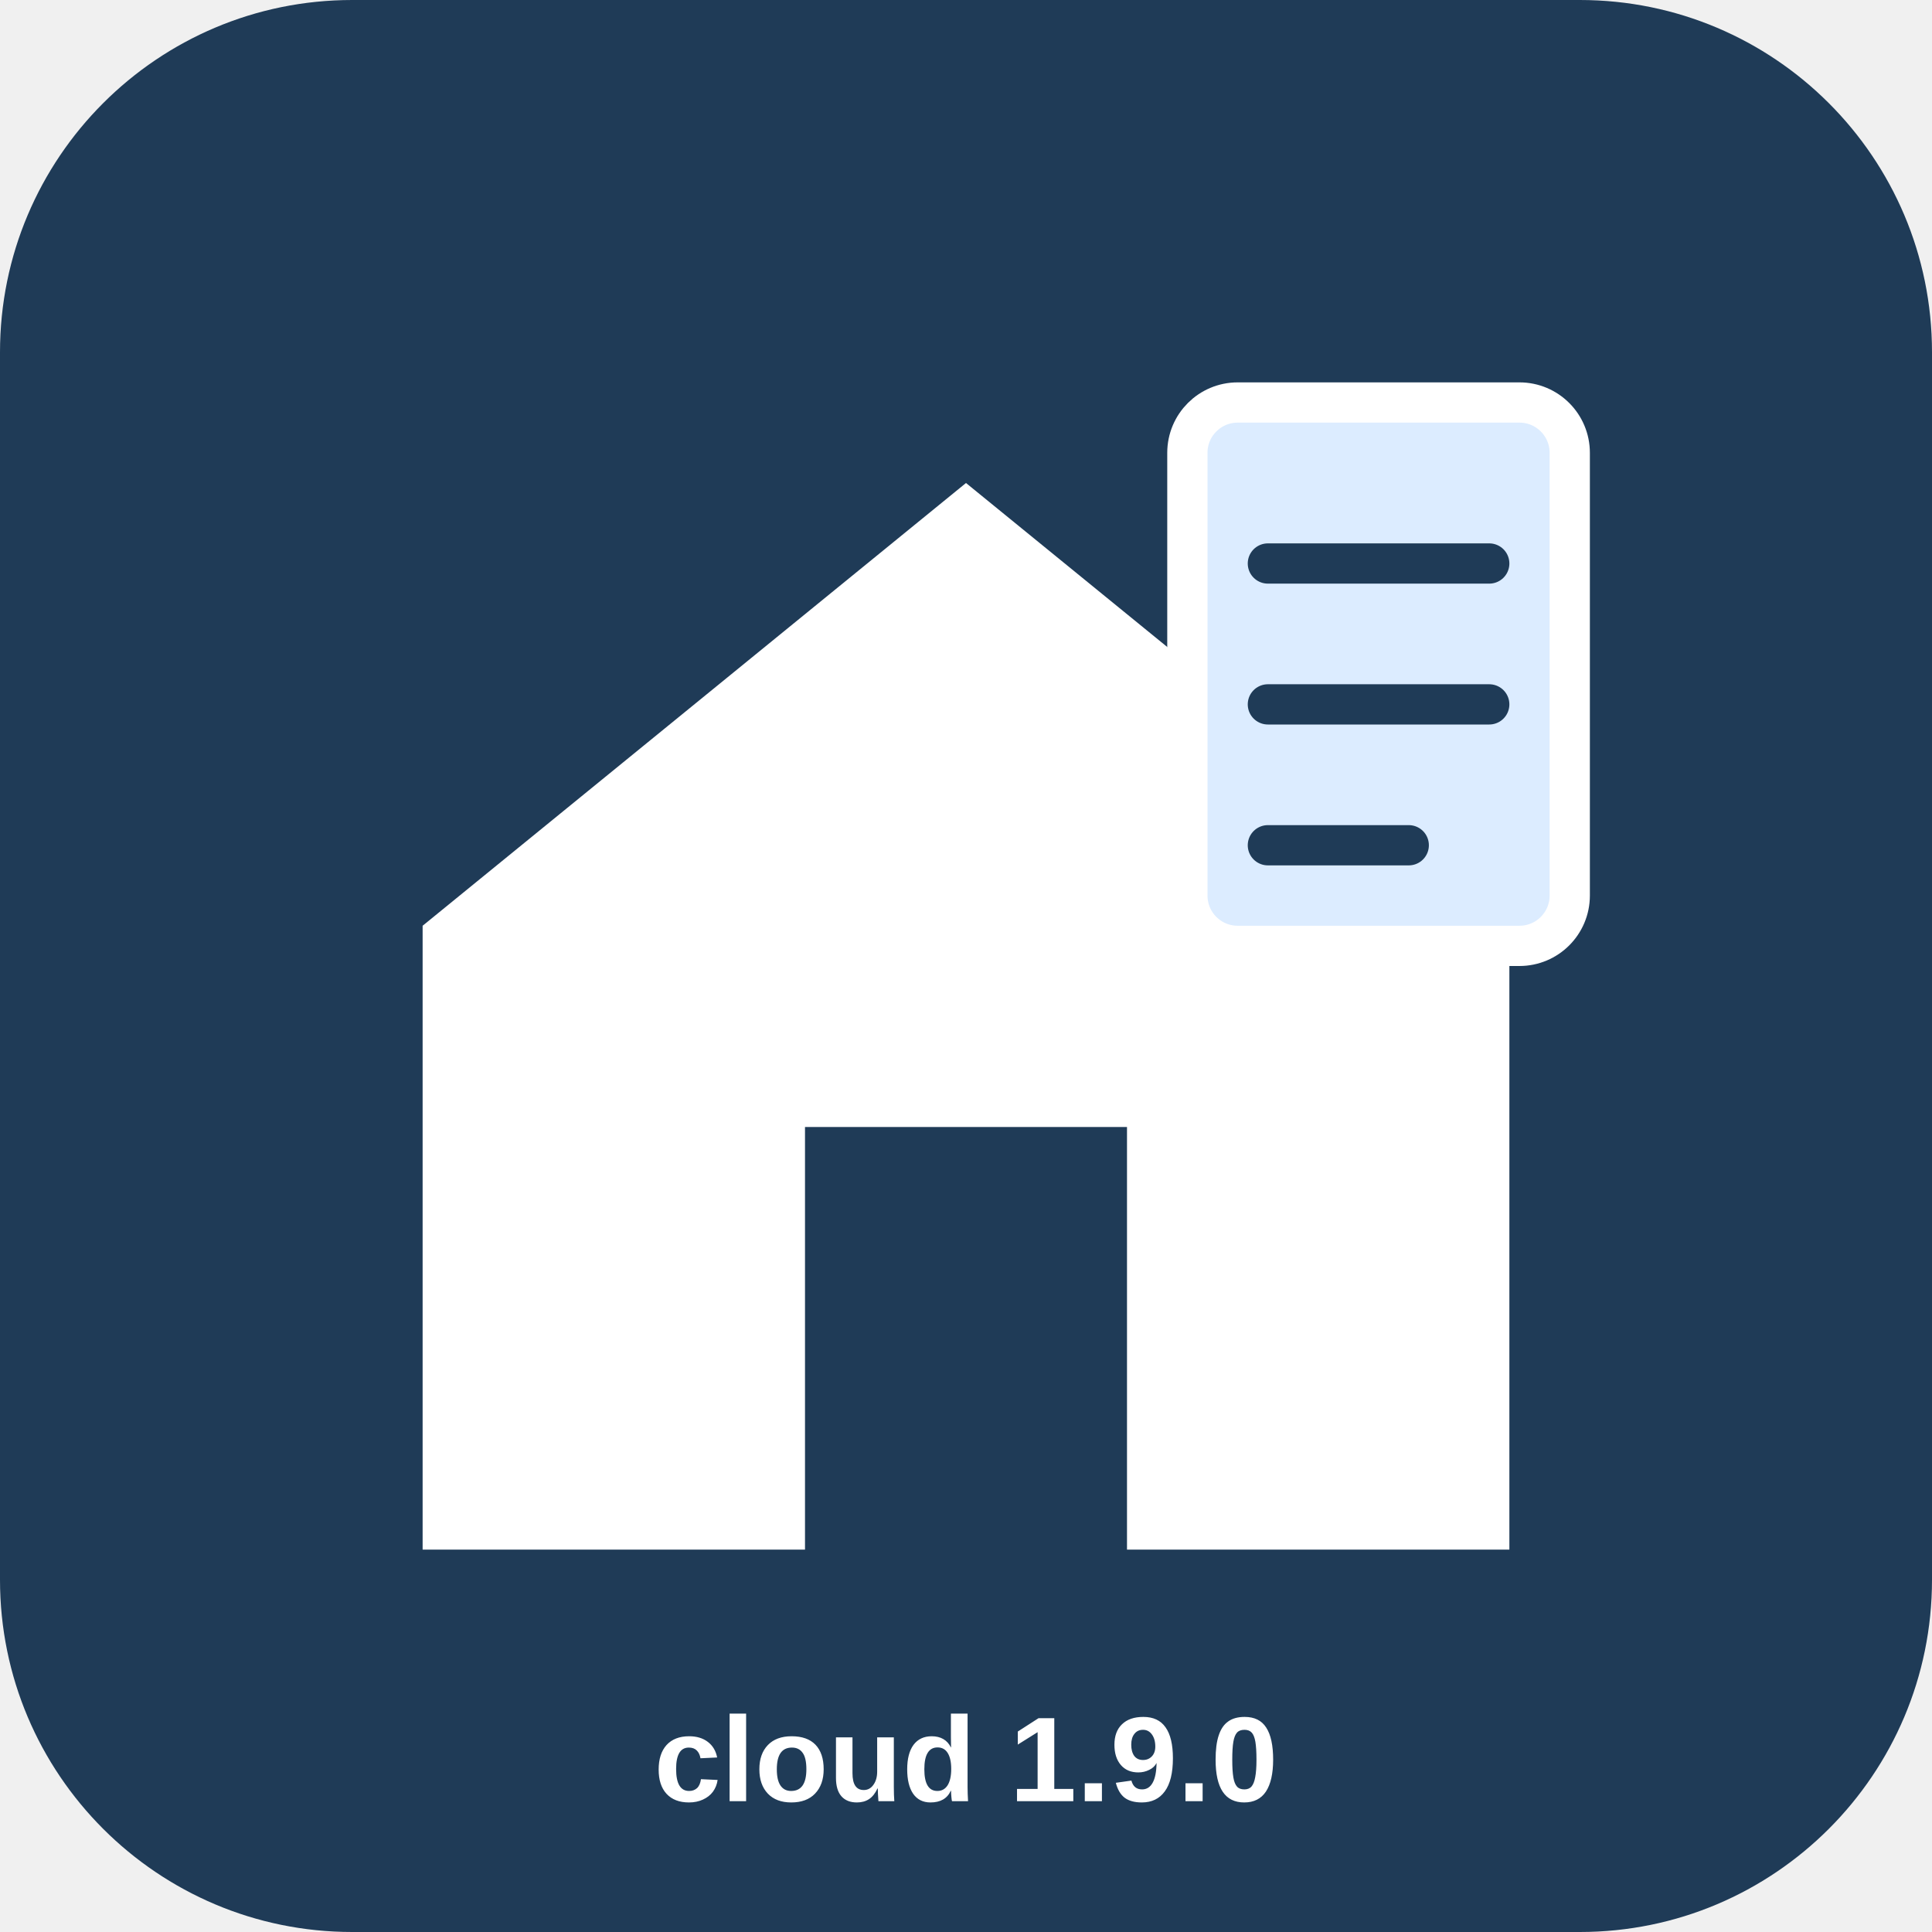
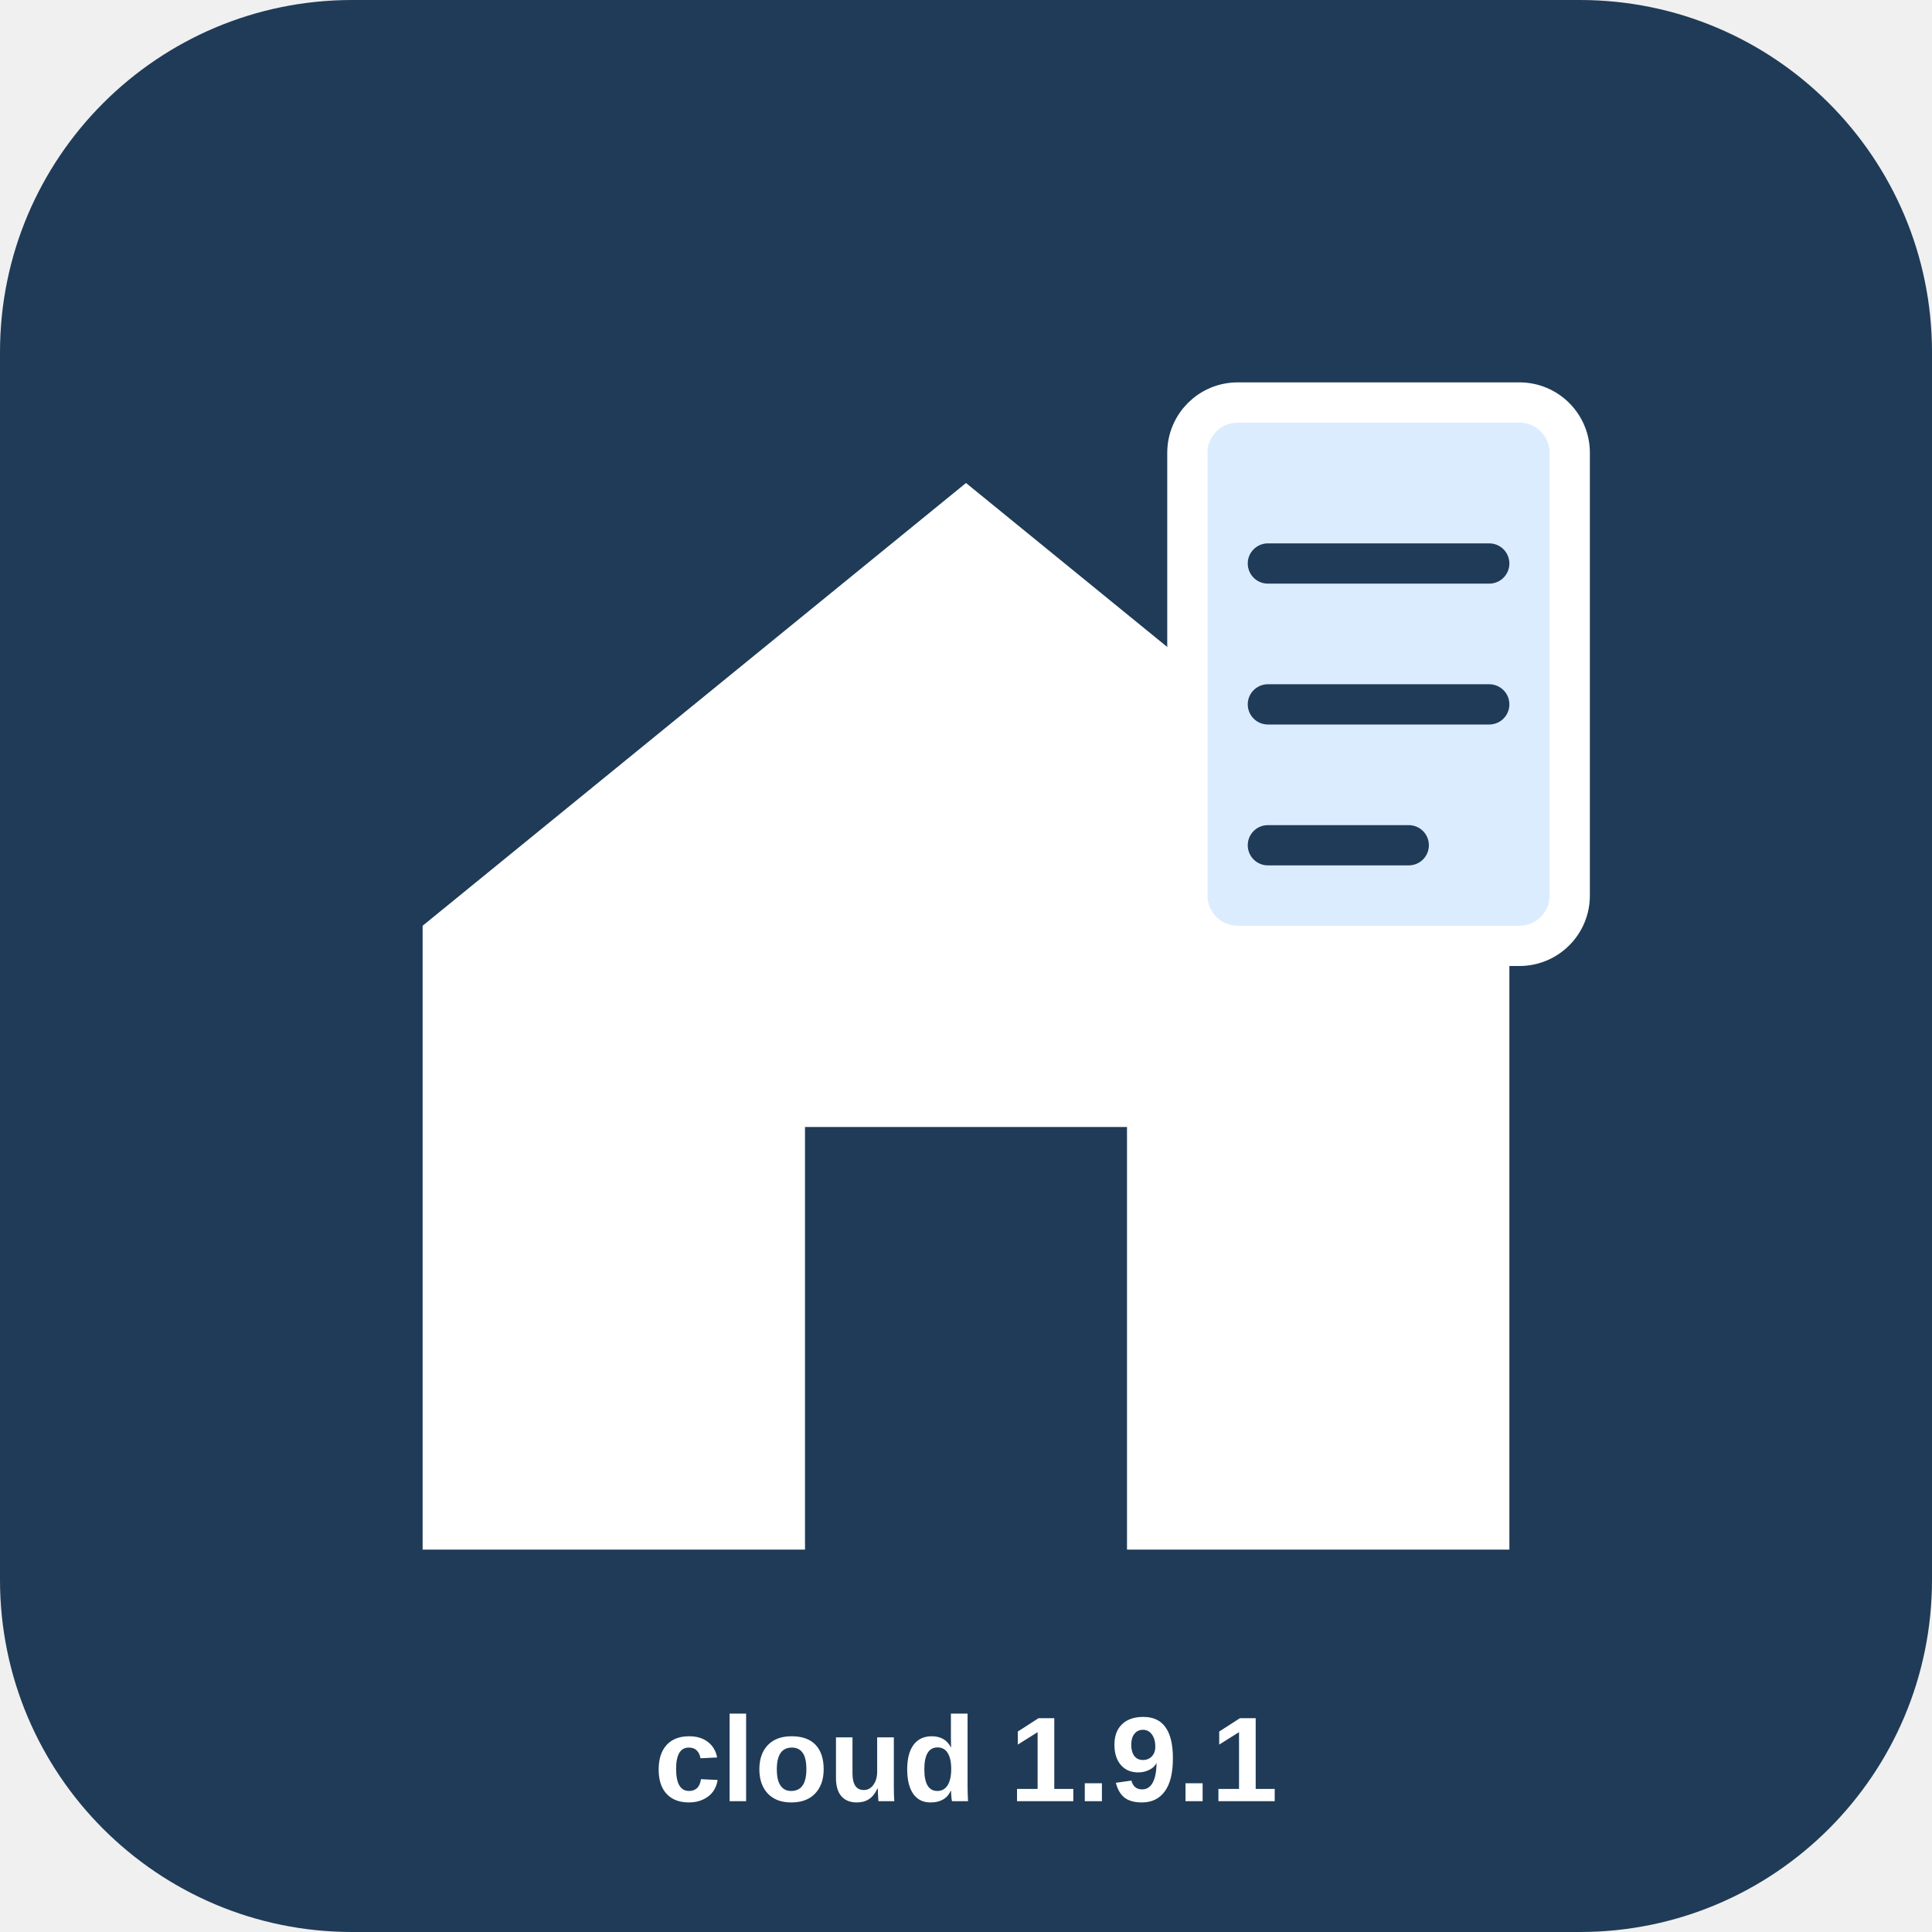
<svg xmlns="http://www.w3.org/2000/svg" width="192" height="192" viewBox="0 0 192 192">
  <rect width="192" height="192" rx="35" fill="#1f3b57" />
  <path d="M42 92 L96 48 L150 92 V154 H112 V112 H80 V154 H42 Z" fill="white" />
  <rect x="118" y="40" width="38" height="54" rx="5" fill="#dcecff" stroke="#fff" stroke-width="4" />
  <path d="M126 56h22M126 70h22M126 84h14" stroke="#1f3b57" stroke-width="4" stroke-linecap="round" />
-   <text x="96" y="179" font-family="Arial" font-size="12" font-weight="bold" text-anchor="middle" fill="white">cloud 1.9.0</text>
+   <text x="96" y="179" font-family="Arial" font-size="12" font-weight="bold" text-anchor="middle" fill="white">cloud 1.9.1</text>
</svg>
